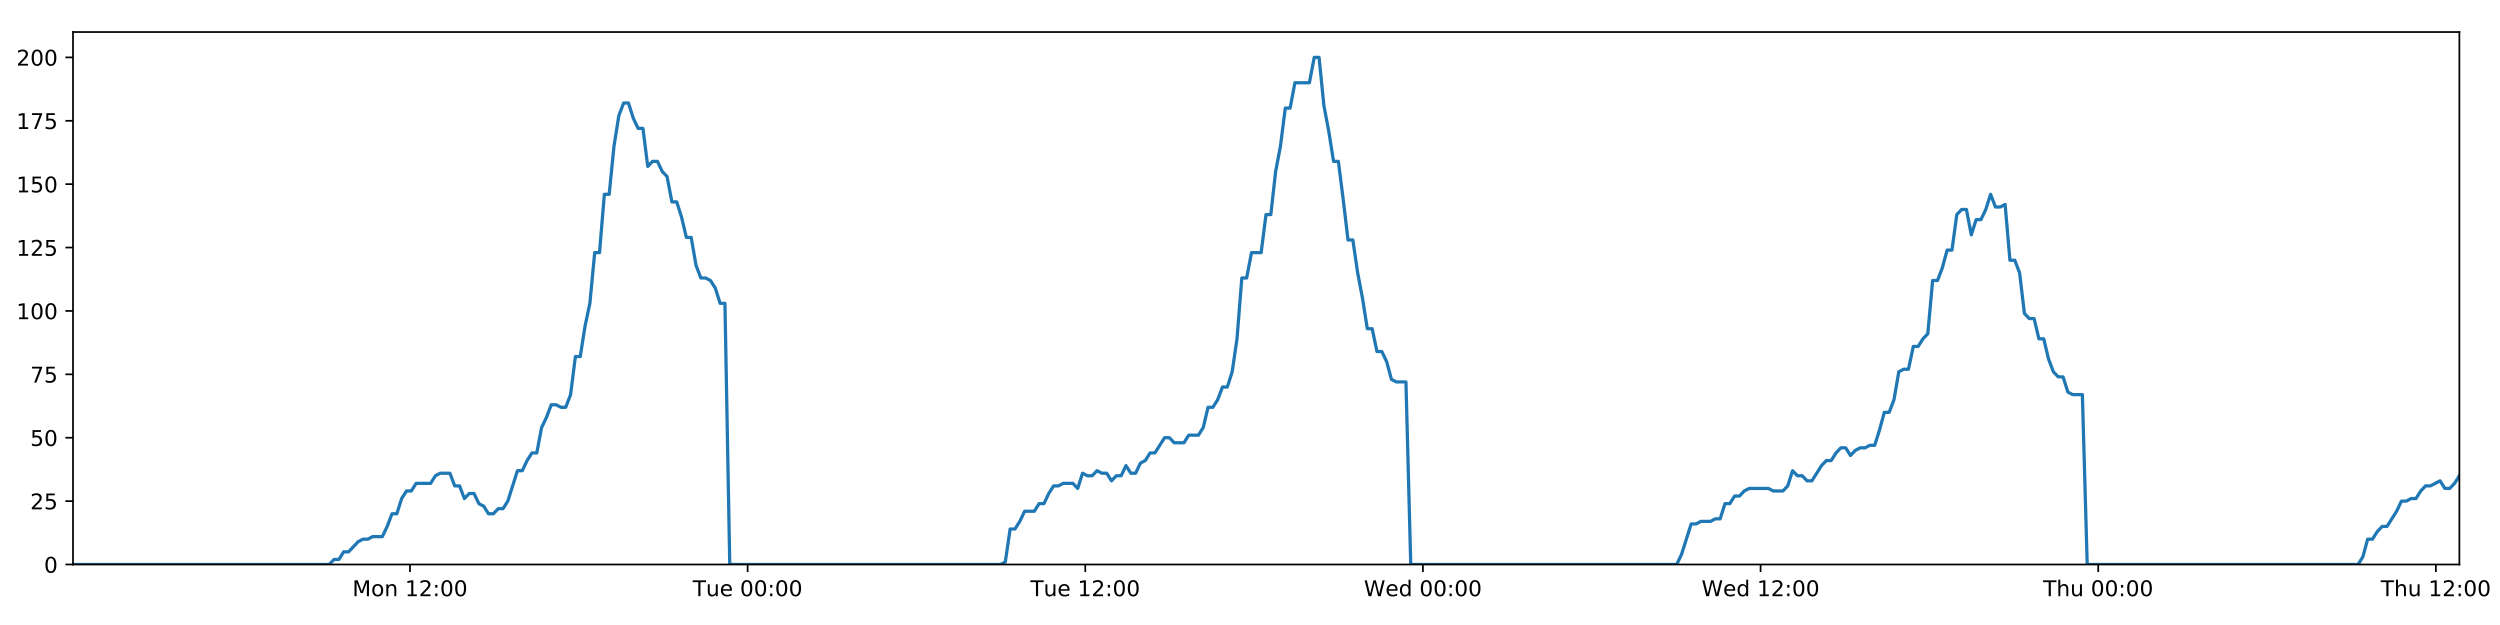
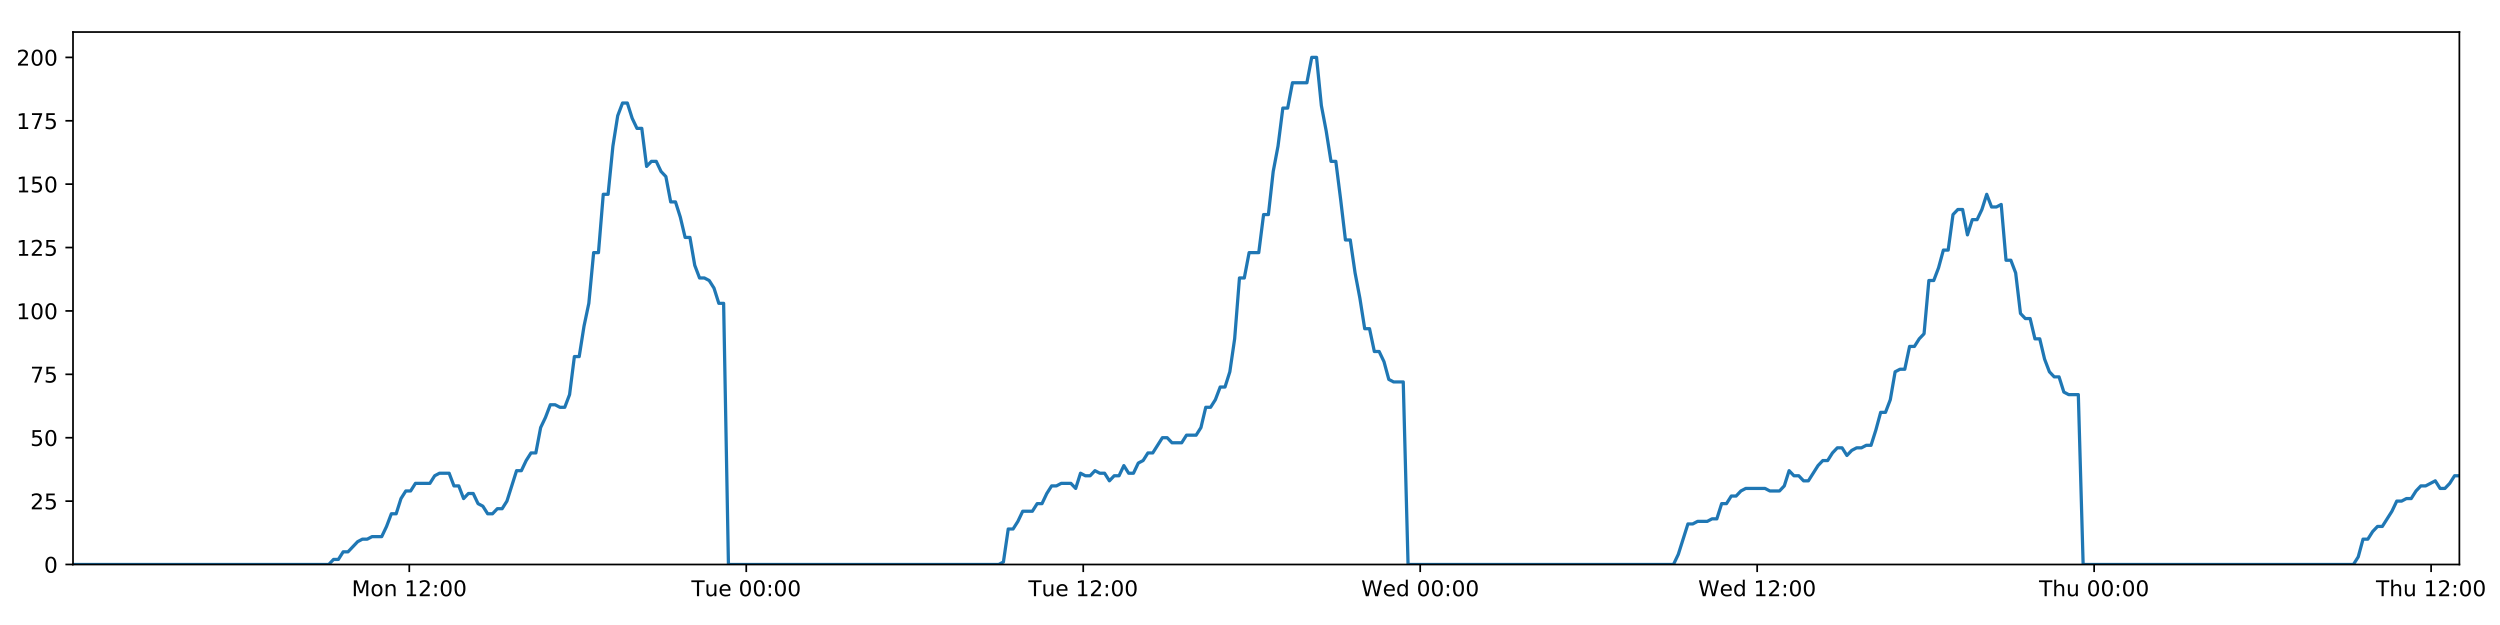
<svg xmlns="http://www.w3.org/2000/svg" xmlns:xlink="http://www.w3.org/1999/xlink" height="288pt" version="1.1" viewBox="0 0 1152 288" width="1152pt">
  <defs>
    <style type="text/css">
*{stroke-linecap:butt;stroke-linejoin:round;}
  </style>
  </defs>
  <g id="figure_1">
    <g id="patch_1">
      <path d="M 0 288  L 1152 288  L 1152 0  L 0 0  z " style="fill:#ffffff;" />
    </g>
    <g id="axes_1">
      <g id="patch_2">
        <path d="M 33.64 260.12  L 1133.28 260.12  L 1133.28 14.76  L 33.64 14.76  z " style="fill:#ffffff;" />
      </g>
      <g id="matplotlib.axis_1">
        <g id="xtick_1">
          <g id="line2d_1">
            <defs>
-               <path d="M 0 0  L 0 3.5  " id="m47b010c535" style="stroke:#000000;stroke-width:0.8;" />
-             </defs>
-             <g>
-               <use style="stroke:#000000;stroke-width:0.8;" x="188.914" xlink:href="#m47b010c535" y="260.12" />
+               <path d="M 0 0  L 0 3.5  " id="m39998eebc1" style="stroke:#000000;stroke-width:0.8;" />
+             </defs>
+             <g>
+               <use style="stroke:#000000;stroke-width:0.8;" x="188.601" xlink:href="#m39998eebc1" y="260.12" />
            </g>
          </g>
          <g id="text_1">
            <defs>
              <path d="M 9.812 72.906  L 24.516 72.906  L 43.109 23.297  L 61.812 72.906  L 76.516 72.906  L 76.516 0  L 66.891 0  L 66.891 64.016  L 48.094 14.016  L 38.188 14.016  L 19.391 64.016  L 19.391 0  L 9.812 0  z " id="DejaVuSans-77" />
              <path d="M 30.609 48.391  Q 23.391 48.391 19.188 42.75  Q 14.984 37.109 14.984 27.297  Q 14.984 17.484 19.156 11.844  Q 23.344 6.203 30.609 6.203  Q 37.797 6.203 41.984 11.859  Q 46.188 17.531 46.188 27.297  Q 46.188 37.016 41.984 42.703  Q 37.797 48.391 30.609 48.391  z M 30.609 56  Q 42.328 56 49.016 48.375  Q 55.719 40.766 55.719 27.297  Q 55.719 13.875 49.016 6.219  Q 42.328 -1.422 30.609 -1.422  Q 18.844 -1.422 12.172 6.219  Q 5.516 13.875 5.516 27.297  Q 5.516 40.766 12.172 48.375  Q 18.844 56 30.609 56  z " id="DejaVuSans-111" />
              <path d="M 54.891 33.016  L 54.891 0  L 45.906 0  L 45.906 32.719  Q 45.906 40.484 42.875 44.328  Q 39.844 48.188 33.797 48.188  Q 26.516 48.188 22.312 43.547  Q 18.109 38.922 18.109 30.906  L 18.109 0  L 9.078 0  L 9.078 54.688  L 18.109 54.688  L 18.109 46.188  Q 21.344 51.125 25.703 53.562  Q 30.078 56 35.797 56  Q 45.219 56 50.047 50.172  Q 54.891 44.344 54.891 33.016  z " id="DejaVuSans-110" />
              <path id="DejaVuSans-32" />
              <path d="M 12.406 8.297  L 28.516 8.297  L 28.516 63.922  L 10.984 60.406  L 10.984 69.391  L 28.422 72.906  L 38.281 72.906  L 38.281 8.297  L 54.391 8.297  L 54.391 0  L 12.406 0  z " id="DejaVuSans-49" />
              <path d="M 19.188 8.297  L 53.609 8.297  L 53.609 0  L 7.328 0  L 7.328 8.297  Q 12.938 14.109 22.625 23.891  Q 32.328 33.688 34.812 36.531  Q 39.547 41.844 41.422 45.531  Q 43.312 49.219 43.312 52.781  Q 43.312 58.594 39.234 62.25  Q 35.156 65.922 28.609 65.922  Q 23.969 65.922 18.812 64.312  Q 13.672 62.703 7.812 59.422  L 7.812 69.391  Q 13.766 71.781 18.938 73  Q 24.125 74.219 28.422 74.219  Q 39.75 74.219 46.484 68.547  Q 53.219 62.891 53.219 53.422  Q 53.219 48.922 51.531 44.891  Q 49.859 40.875 45.406 35.406  Q 44.188 33.984 37.641 27.219  Q 31.109 20.453 19.188 8.297  z " id="DejaVuSans-50" />
              <path d="M 11.719 12.406  L 22.016 12.406  L 22.016 0  L 11.719 0  z M 11.719 51.703  L 22.016 51.703  L 22.016 39.312  L 11.719 39.312  z " id="DejaVuSans-58" />
              <path d="M 31.781 66.406  Q 24.172 66.406 20.328 58.906  Q 16.5 51.422 16.5 36.375  Q 16.5 21.391 20.328 13.891  Q 24.172 6.391 31.781 6.391  Q 39.453 6.391 43.281 13.891  Q 47.125 21.391 47.125 36.375  Q 47.125 51.422 43.281 58.906  Q 39.453 66.406 31.781 66.406  z M 31.781 74.219  Q 44.047 74.219 50.516 64.516  Q 56.984 54.828 56.984 36.375  Q 56.984 17.969 50.516 8.266  Q 44.047 -1.422 31.781 -1.422  Q 19.531 -1.422 13.062 8.266  Q 6.594 17.969 6.594 36.375  Q 6.594 54.828 13.062 64.516  Q 19.531 74.219 31.781 74.219  z " id="DejaVuSans-48" />
            </defs>
-             <g transform="translate(162.3734 274.7184)scale(0.1 -0.1)">
+             <g transform="translate(162.06 274.7184)scale(0.1 -0.1)">
              <use xlink:href="#DejaVuSans-77" />
              <use x="86.279" xlink:href="#DejaVuSans-111" />
              <use x="147.461" xlink:href="#DejaVuSans-110" />
              <use x="210.84" xlink:href="#DejaVuSans-32" />
              <use x="242.627" xlink:href="#DejaVuSans-49" />
              <use x="306.25" xlink:href="#DejaVuSans-50" />
              <use x="369.873" xlink:href="#DejaVuSans-58" />
              <use x="403.564" xlink:href="#DejaVuSans-48" />
              <use x="467.188" xlink:href="#DejaVuSans-48" />
            </g>
          </g>
        </g>
        <g id="xtick_2">
          <g id="line2d_2">
            <g>
-               <use style="stroke:#000000;stroke-width:0.8;" x="344.504" xlink:href="#m47b010c535" y="260.12" />
+               <use style="stroke:#000000;stroke-width:0.8;" x="343.876" xlink:href="#m39998eebc1" y="260.12" />
            </g>
          </g>
          <g id="text_2">
            <defs>
              <path d="M -0.297 72.906  L 61.375 72.906  L 61.375 64.594  L 35.5 64.594  L 35.5 0  L 25.594 0  L 25.594 64.594  L -0.297 64.594  z " id="DejaVuSans-84" />
              <path d="M 8.5 21.578  L 8.5 54.688  L 17.484 54.688  L 17.484 21.922  Q 17.484 14.156 20.5 10.266  Q 23.531 6.391 29.594 6.391  Q 36.859 6.391 41.078 11.031  Q 45.312 15.672 45.312 23.688  L 45.312 54.688  L 54.297 54.688  L 54.297 0  L 45.312 0  L 45.312 8.406  Q 42.047 3.422 37.719 1  Q 33.406 -1.422 27.688 -1.422  Q 18.266 -1.422 13.375 4.438  Q 8.5 10.297 8.5 21.578  z M 31.109 56  z " id="DejaVuSans-117" />
              <path d="M 56.203 29.594  L 56.203 25.203  L 14.891 25.203  Q 15.484 15.922 20.484 11.062  Q 25.484 6.203 34.422 6.203  Q 39.594 6.203 44.453 7.469  Q 49.312 8.734 54.109 11.281  L 54.109 2.781  Q 49.266 0.734 44.188 -0.344  Q 39.109 -1.422 33.891 -1.422  Q 20.797 -1.422 13.156 6.188  Q 5.516 13.812 5.516 26.812  Q 5.516 40.234 12.766 48.109  Q 20.016 56 32.328 56  Q 43.359 56 49.781 48.891  Q 56.203 41.797 56.203 29.594  z M 47.219 32.234  Q 47.125 39.594 43.094 43.984  Q 39.062 48.391 32.422 48.391  Q 24.906 48.391 20.391 44.141  Q 15.875 39.891 15.188 32.172  z " id="DejaVuSans-101" />
            </defs>
-             <g transform="translate(319.2176 274.7184)scale(0.1 -0.1)">
+             <g transform="translate(318.5902 274.7184)scale(0.1 -0.1)">
              <use xlink:href="#DejaVuSans-84" />
              <use x="60.85" xlink:href="#DejaVuSans-117" />
              <use x="124.229" xlink:href="#DejaVuSans-101" />
              <use x="185.752" xlink:href="#DejaVuSans-32" />
              <use x="217.539" xlink:href="#DejaVuSans-48" />
              <use x="281.162" xlink:href="#DejaVuSans-48" />
              <use x="344.785" xlink:href="#DejaVuSans-58" />
              <use x="378.477" xlink:href="#DejaVuSans-48" />
              <use x="442.1" xlink:href="#DejaVuSans-48" />
            </g>
          </g>
        </g>
        <g id="xtick_3">
          <g id="line2d_3">
            <g>
-               <use style="stroke:#000000;stroke-width:0.8;" x="500.093" xlink:href="#m47b010c535" y="260.12" />
+               <use style="stroke:#000000;stroke-width:0.8;" x="499.152" xlink:href="#m39998eebc1" y="260.12" />
            </g>
          </g>
          <g id="text_3">
-             <g transform="translate(474.8071 274.7184)scale(0.1 -0.1)">
+             <g transform="translate(473.8657 274.7184)scale(0.1 -0.1)">
              <use xlink:href="#DejaVuSans-84" />
              <use x="60.85" xlink:href="#DejaVuSans-117" />
              <use x="124.229" xlink:href="#DejaVuSans-101" />
              <use x="185.752" xlink:href="#DejaVuSans-32" />
              <use x="217.539" xlink:href="#DejaVuSans-49" />
              <use x="281.162" xlink:href="#DejaVuSans-50" />
              <use x="344.785" xlink:href="#DejaVuSans-58" />
              <use x="378.477" xlink:href="#DejaVuSans-48" />
              <use x="442.1" xlink:href="#DejaVuSans-48" />
            </g>
          </g>
        </g>
        <g id="xtick_4">
          <g id="line2d_4">
            <g>
-               <use style="stroke:#000000;stroke-width:0.8;" x="655.683" xlink:href="#m47b010c535" y="260.12" />
+               <use style="stroke:#000000;stroke-width:0.8;" x="654.427" xlink:href="#m39998eebc1" y="260.12" />
            </g>
          </g>
          <g id="text_4">
            <defs>
              <path d="M 3.328 72.906  L 13.281 72.906  L 28.609 11.281  L 43.891 72.906  L 54.984 72.906  L 70.312 11.281  L 85.594 72.906  L 95.609 72.906  L 77.297 0  L 64.891 0  L 49.516 63.281  L 33.984 0  L 21.578 0  z " id="DejaVuSans-87" />
              <path d="M 45.406 46.391  L 45.406 75.984  L 54.391 75.984  L 54.391 0  L 45.406 0  L 45.406 8.203  Q 42.578 3.328 38.25 0.953  Q 33.938 -1.422 27.875 -1.422  Q 17.969 -1.422 11.734 6.484  Q 5.516 14.406 5.516 27.297  Q 5.516 40.188 11.734 48.094  Q 17.969 56 27.875 56  Q 33.938 56 38.25 53.625  Q 42.578 51.266 45.406 46.391  z M 14.797 27.297  Q 14.797 17.391 18.875 11.75  Q 22.953 6.109 30.078 6.109  Q 37.203 6.109 41.297 11.75  Q 45.406 17.391 45.406 27.297  Q 45.406 37.203 41.297 42.844  Q 37.203 48.484 30.078 48.484  Q 22.953 48.484 18.875 42.844  Q 14.797 37.203 14.797 27.297  z " id="DejaVuSans-100" />
            </defs>
-             <g transform="translate(628.4935 274.7184)scale(0.1 -0.1)">
+             <g transform="translate(627.238 274.7184)scale(0.1 -0.1)">
              <use xlink:href="#DejaVuSans-87" />
              <use x="98.799" xlink:href="#DejaVuSans-101" />
              <use x="160.322" xlink:href="#DejaVuSans-100" />
              <use x="223.799" xlink:href="#DejaVuSans-32" />
              <use x="255.586" xlink:href="#DejaVuSans-48" />
              <use x="319.209" xlink:href="#DejaVuSans-48" />
              <use x="382.832" xlink:href="#DejaVuSans-58" />
              <use x="416.523" xlink:href="#DejaVuSans-48" />
              <use x="480.146" xlink:href="#DejaVuSans-48" />
            </g>
          </g>
        </g>
        <g id="xtick_5">
          <g id="line2d_5">
            <g>
-               <use style="stroke:#000000;stroke-width:0.8;" x="811.272" xlink:href="#m47b010c535" y="260.12" />
+               <use style="stroke:#000000;stroke-width:0.8;" x="809.703" xlink:href="#m39998eebc1" y="260.12" />
            </g>
          </g>
          <g id="text_5">
-             <g transform="translate(784.0829 274.7184)scale(0.1 -0.1)">
+             <g transform="translate(782.5134 274.7184)scale(0.1 -0.1)">
              <use xlink:href="#DejaVuSans-87" />
              <use x="98.799" xlink:href="#DejaVuSans-101" />
              <use x="160.322" xlink:href="#DejaVuSans-100" />
              <use x="223.799" xlink:href="#DejaVuSans-32" />
              <use x="255.586" xlink:href="#DejaVuSans-49" />
              <use x="319.209" xlink:href="#DejaVuSans-50" />
              <use x="382.832" xlink:href="#DejaVuSans-58" />
              <use x="416.523" xlink:href="#DejaVuSans-48" />
              <use x="480.146" xlink:href="#DejaVuSans-48" />
            </g>
          </g>
        </g>
        <g id="xtick_6">
          <g id="line2d_6">
            <g>
-               <use style="stroke:#000000;stroke-width:0.8;" x="966.861" xlink:href="#m47b010c535" y="260.12" />
+               <use style="stroke:#000000;stroke-width:0.8;" x="964.978" xlink:href="#m39998eebc1" y="260.12" />
            </g>
          </g>
          <g id="text_6">
            <defs>
              <path d="M 54.891 33.016  L 54.891 0  L 45.906 0  L 45.906 32.719  Q 45.906 40.484 42.875 44.328  Q 39.844 48.188 33.797 48.188  Q 26.516 48.188 22.312 43.547  Q 18.109 38.922 18.109 30.906  L 18.109 0  L 9.078 0  L 9.078 75.984  L 18.109 75.984  L 18.109 46.188  Q 21.344 51.125 25.703 53.562  Q 30.078 56 35.797 56  Q 45.219 56 50.047 50.172  Q 54.891 44.344 54.891 33.016  z " id="DejaVuSans-104" />
            </defs>
-             <g transform="translate(941.4717 274.7184)scale(0.1 -0.1)">
+             <g transform="translate(939.5881 274.7184)scale(0.1 -0.1)">
              <use xlink:href="#DejaVuSans-84" />
              <use x="61.084" xlink:href="#DejaVuSans-104" />
              <use x="124.463" xlink:href="#DejaVuSans-117" />
              <use x="187.842" xlink:href="#DejaVuSans-32" />
              <use x="219.629" xlink:href="#DejaVuSans-48" />
              <use x="283.252" xlink:href="#DejaVuSans-48" />
              <use x="346.875" xlink:href="#DejaVuSans-58" />
              <use x="380.566" xlink:href="#DejaVuSans-48" />
              <use x="444.189" xlink:href="#DejaVuSans-48" />
            </g>
          </g>
        </g>
        <g id="xtick_7">
          <g id="line2d_7">
            <g>
-               <use style="stroke:#000000;stroke-width:0.8;" x="1122.451" xlink:href="#m47b010c535" y="260.12" />
+               <use style="stroke:#000000;stroke-width:0.8;" x="1120.253" xlink:href="#m39998eebc1" y="260.12" />
            </g>
          </g>
          <g id="text_7">
-             <g transform="translate(1097.061 274.7184)scale(0.1 -0.1)">
+             <g transform="translate(1094.864 274.7184)scale(0.1 -0.1)">
              <use xlink:href="#DejaVuSans-84" />
              <use x="61.084" xlink:href="#DejaVuSans-104" />
              <use x="124.463" xlink:href="#DejaVuSans-117" />
              <use x="187.842" xlink:href="#DejaVuSans-32" />
              <use x="219.629" xlink:href="#DejaVuSans-49" />
              <use x="283.252" xlink:href="#DejaVuSans-50" />
              <use x="346.875" xlink:href="#DejaVuSans-58" />
              <use x="380.566" xlink:href="#DejaVuSans-48" />
              <use x="444.189" xlink:href="#DejaVuSans-48" />
            </g>
          </g>
        </g>
      </g>
      <g id="matplotlib.axis_2">
        <g id="ytick_1">
          <g id="line2d_8">
            <defs>
-               <path d="M 0 0  L -3.5 0  " id="mb9033ee647" style="stroke:#000000;stroke-width:0.8;" />
-             </defs>
-             <g>
-               <use style="stroke:#000000;stroke-width:0.8;" x="33.64" xlink:href="#mb9033ee647" y="260.12" />
+               <path d="M 0 0  L -3.5 0  " id="maeb596ad43" style="stroke:#000000;stroke-width:0.8;" />
+             </defs>
+             <g>
+               <use style="stroke:#000000;stroke-width:0.8;" x="33.64" xlink:href="#maeb596ad43" y="260.12" />
            </g>
          </g>
          <g id="text_8">
            <g transform="translate(20.2775 263.9192)scale(0.1 -0.1)">
              <use xlink:href="#DejaVuSans-48" />
            </g>
          </g>
        </g>
        <g id="ytick_2">
          <g id="line2d_9">
            <g>
-               <use style="stroke:#000000;stroke-width:0.8;" x="33.64" xlink:href="#mb9033ee647" y="230.91" />
+               <use style="stroke:#000000;stroke-width:0.8;" x="33.64" xlink:href="#maeb596ad43" y="230.91" />
            </g>
          </g>
          <g id="text_9">
            <defs>
              <path d="M 10.797 72.906  L 49.516 72.906  L 49.516 64.594  L 19.828 64.594  L 19.828 46.734  Q 21.969 47.469 24.109 47.828  Q 26.266 48.188 28.422 48.188  Q 40.625 48.188 47.75 41.5  Q 54.891 34.812 54.891 23.391  Q 54.891 11.625 47.562 5.094  Q 40.234 -1.422 26.906 -1.422  Q 22.312 -1.422 17.547 -0.641  Q 12.797 0.141 7.719 1.703  L 7.719 11.625  Q 12.109 9.234 16.797 8.062  Q 21.484 6.891 26.703 6.891  Q 35.156 6.891 40.078 11.328  Q 45.016 15.766 45.016 23.391  Q 45.016 31 40.078 35.438  Q 35.156 39.891 26.703 39.891  Q 22.75 39.891 18.812 39.016  Q 14.891 38.141 10.797 36.281  z " id="DejaVuSans-53" />
            </defs>
            <g transform="translate(13.915 234.7097)scale(0.1 -0.1)">
              <use xlink:href="#DejaVuSans-50" />
              <use x="63.623" xlink:href="#DejaVuSans-53" />
            </g>
          </g>
        </g>
        <g id="ytick_3">
          <g id="line2d_10">
            <g>
-               <use style="stroke:#000000;stroke-width:0.8;" x="33.64" xlink:href="#mb9033ee647" y="201.701" />
+               <use style="stroke:#000000;stroke-width:0.8;" x="33.64" xlink:href="#maeb596ad43" y="201.701" />
            </g>
          </g>
          <g id="text_10">
            <g transform="translate(13.915 205.5002)scale(0.1 -0.1)">
              <use xlink:href="#DejaVuSans-53" />
              <use x="63.623" xlink:href="#DejaVuSans-48" />
            </g>
          </g>
        </g>
        <g id="ytick_4">
          <g id="line2d_11">
            <g>
-               <use style="stroke:#000000;stroke-width:0.8;" x="33.64" xlink:href="#mb9033ee647" y="172.491" />
+               <use style="stroke:#000000;stroke-width:0.8;" x="33.64" xlink:href="#maeb596ad43" y="172.491" />
            </g>
          </g>
          <g id="text_11">
            <defs>
              <path d="M 8.203 72.906  L 55.078 72.906  L 55.078 68.703  L 28.609 0  L 18.312 0  L 43.219 64.594  L 8.203 64.594  z " id="DejaVuSans-55" />
            </defs>
            <g transform="translate(13.915 176.2906)scale(0.1 -0.1)">
              <use xlink:href="#DejaVuSans-55" />
              <use x="63.623" xlink:href="#DejaVuSans-53" />
            </g>
          </g>
        </g>
        <g id="ytick_5">
          <g id="line2d_12">
            <g>
-               <use style="stroke:#000000;stroke-width:0.8;" x="33.64" xlink:href="#mb9033ee647" y="143.282" />
+               <use style="stroke:#000000;stroke-width:0.8;" x="33.64" xlink:href="#maeb596ad43" y="143.282" />
            </g>
          </g>
          <g id="text_12">
            <g transform="translate(7.5525 147.0811)scale(0.1 -0.1)">
              <use xlink:href="#DejaVuSans-49" />
              <use x="63.623" xlink:href="#DejaVuSans-48" />
              <use x="127.246" xlink:href="#DejaVuSans-48" />
            </g>
          </g>
        </g>
        <g id="ytick_6">
          <g id="line2d_13">
            <g>
-               <use style="stroke:#000000;stroke-width:0.8;" x="33.64" xlink:href="#mb9033ee647" y="114.072" />
+               <use style="stroke:#000000;stroke-width:0.8;" x="33.64" xlink:href="#maeb596ad43" y="114.072" />
            </g>
          </g>
          <g id="text_13">
            <g transform="translate(7.5525 117.8716)scale(0.1 -0.1)">
              <use xlink:href="#DejaVuSans-49" />
              <use x="63.623" xlink:href="#DejaVuSans-50" />
              <use x="127.246" xlink:href="#DejaVuSans-53" />
            </g>
          </g>
        </g>
        <g id="ytick_7">
          <g id="line2d_14">
            <g>
-               <use style="stroke:#000000;stroke-width:0.8;" x="33.64" xlink:href="#mb9033ee647" y="84.863" />
+               <use style="stroke:#000000;stroke-width:0.8;" x="33.64" xlink:href="#maeb596ad43" y="84.863" />
            </g>
          </g>
          <g id="text_14">
            <g transform="translate(7.5525 88.66208)scale(0.1 -0.1)">
              <use xlink:href="#DejaVuSans-49" />
              <use x="63.623" xlink:href="#DejaVuSans-53" />
              <use x="127.246" xlink:href="#DejaVuSans-48" />
            </g>
          </g>
        </g>
        <g id="ytick_8">
          <g id="line2d_15">
            <g>
-               <use style="stroke:#000000;stroke-width:0.8;" x="33.64" xlink:href="#mb9033ee647" y="55.653" />
+               <use style="stroke:#000000;stroke-width:0.8;" x="33.64" xlink:href="#maeb596ad43" y="55.653" />
            </g>
          </g>
          <g id="text_15">
            <g transform="translate(7.5525 59.45255)scale(0.1 -0.1)">
              <use xlink:href="#DejaVuSans-49" />
              <use x="63.623" xlink:href="#DejaVuSans-55" />
              <use x="127.246" xlink:href="#DejaVuSans-53" />
            </g>
          </g>
        </g>
        <g id="ytick_9">
          <g id="line2d_16">
            <g>
-               <use style="stroke:#000000;stroke-width:0.8;" x="33.64" xlink:href="#mb9033ee647" y="26.444" />
+               <use style="stroke:#000000;stroke-width:0.8;" x="33.64" xlink:href="#maeb596ad43" y="26.444" />
            </g>
          </g>
          <g id="text_16">
            <g transform="translate(7.5525 30.24303)scale(0.1 -0.1)">
              <use xlink:href="#DejaVuSans-50" />
              <use x="63.623" xlink:href="#DejaVuSans-48" />
              <use x="127.246" xlink:href="#DejaVuSans-48" />
            </g>
          </g>
        </g>
      </g>
      <g id="line2d_17">
-         <path clip-path="url(#pb1937ba3aa)" d="M 33.64 260.12  L 151.714 260.12  L 153.939 257.783  L 156.165 257.783  L 158.391 254.278  L 160.617 254.278  L 165.064 249.605  L 167.289 248.436  L 169.512 248.436  L 171.735 247.268  L 176.183 247.268  L 178.408 242.594  L 180.631 236.752  L 182.854 236.752  L 185.078 229.742  L 187.306 226.237  L 189.529 226.237  L 191.753 222.732  L 198.422 222.732  L 200.645 219.227  L 202.867 218.058  L 207.316 218.058  L 209.539 223.9  L 211.762 223.9  L 213.989 229.742  L 216.211 227.405  L 218.436 227.405  L 220.659 232.079  L 222.881 233.247  L 225.106 236.752  L 227.33 236.752  L 229.556 234.416  L 231.778 234.416  L 234.001 230.91  L 238.446 216.89  L 240.667 216.89  L 242.89 212.216  L 245.115 208.711  L 247.341 208.711  L 249.563 197.027  L 251.795 192.354  L 254.026 186.512  L 256.248 186.512  L 258.473 187.68  L 260.695 187.68  L 262.919 181.838  L 265.142 164.313  L 267.364 164.313  L 269.588 150.292  L 271.812 139.777  L 274.037 116.409  L 276.259 116.409  L 278.481 89.536  L 280.708 89.536  L 282.93 67.337  L 285.152 53.317  L 287.374 47.475  L 289.596 47.475  L 291.819 54.485  L 294.041 59.158  L 296.264 59.158  L 298.489 76.684  L 300.71 74.347  L 302.937 74.347  L 305.161 79.021  L 307.383 81.358  L 309.609 93.042  L 311.83 93.042  L 314.053 100.052  L 316.275 109.399  L 318.495 109.399  L 320.719 122.251  L 322.941 128.093  L 325.167 128.093  L 327.388 129.261  L 329.61 132.766  L 331.832 139.777  L 334.053 139.777  L 336.273 260.12  L 461.053 260.12  L 463.24 258.952  L 465.469 243.763  L 467.696 243.763  L 469.924 240.258  L 472.147 235.584  L 476.601 235.584  L 478.824 232.079  L 481.047 232.079  L 483.271 227.405  L 485.495 223.9  L 487.716 223.9  L 489.942 222.732  L 494.386 222.732  L 496.609 225.069  L 498.837 218.058  L 501.064 219.227  L 503.285 219.227  L 505.509 216.89  L 507.733 218.058  L 509.957 218.058  L 512.179 221.563  L 514.401 219.227  L 516.625 219.227  L 518.85 214.553  L 521.072 218.058  L 523.293 218.058  L 525.515 213.385  L 527.741 212.216  L 529.967 208.711  L 532.192 208.711  L 536.636 201.701  L 538.862 201.701  L 541.088 204.038  L 545.548 204.038  L 547.769 200.533  L 552.218 200.533  L 554.444 197.027  L 556.668 187.68  L 558.89 187.68  L 561.112 184.175  L 563.335 178.333  L 565.558 178.333  L 567.784 171.323  L 570.008 156.134  L 572.232 128.093  L 574.461 128.093  L 576.693 116.409  L 581.138 116.409  L 583.367 98.883  L 585.591 98.883  L 587.813 79.021  L 590.035 67.337  L 592.257 49.811  L 594.48 49.811  L 596.705 38.128  L 603.371 38.128  L 605.598 26.444  L 607.825 26.444  L 610.047 48.643  L 612.27 60.327  L 614.493 74.347  L 616.72 74.347  L 618.942 91.873  L 621.164 110.567  L 623.392 110.567  L 625.614 125.756  L 627.837 137.44  L 630.058 151.461  L 632.287 151.461  L 634.509 161.976  L 636.733 161.976  L 638.962 166.65  L 641.183 174.828  L 643.407 175.997  L 647.854 175.997  L 650.075 260.12  L 772.631 260.12  L 774.853 255.446  L 779.299 241.426  L 781.525 241.426  L 783.748 240.258  L 788.201 240.258  L 790.424 239.089  L 792.646 239.089  L 794.872 232.079  L 797.098 232.079  L 799.321 228.574  L 801.547 228.574  L 803.771 226.237  L 805.997 225.069  L 814.894 225.069  L 817.127 226.237  L 821.571 226.237  L 823.794 223.9  L 826.019 216.89  L 828.241 219.227  L 830.468 219.227  L 832.694 221.563  L 834.917 221.563  L 839.362 214.553  L 841.589 212.216  L 843.815 212.216  L 846.037 208.711  L 848.263 206.374  L 850.489 206.374  L 852.712 209.88  L 854.938 207.543  L 857.163 206.374  L 859.39 206.374  L 861.618 205.206  L 863.841 205.206  L 866.065 198.196  L 868.29 190.017  L 870.519 190.017  L 872.746 184.175  L 874.971 171.323  L 877.193 170.155  L 879.423 170.155  L 881.65 159.639  L 883.877 159.639  L 886.101 156.134  L 888.327 153.797  L 890.555 129.261  L 892.797 129.261  L 895.021 123.419  L 897.244 115.241  L 899.469 115.241  L 901.693 98.883  L 903.916 96.547  L 906.14 96.547  L 908.365 108.23  L 910.595 101.22  L 912.817 101.22  L 915.038 96.547  L 917.266 89.536  L 919.498 95.378  L 921.726 95.378  L 923.952 94.21  L 926.179 119.914  L 928.405 119.914  L 930.627 125.756  L 932.853 144.45  L 935.079 146.787  L 937.305 146.787  L 939.531 156.134  L 941.752 156.134  L 943.979 165.481  L 946.206 171.323  L 948.428 173.66  L 950.656 173.66  L 952.882 180.67  L 955.103 181.838  L 959.556 181.838  L 961.783 260.12  L 1086.578 260.12  L 1088.8 256.615  L 1091.021 248.436  L 1093.243 248.436  L 1095.469 244.931  L 1097.692 242.594  L 1099.915 242.594  L 1104.365 235.584  L 1106.59 230.91  L 1108.817 230.91  L 1111.039 229.742  L 1113.263 229.742  L 1115.485 226.237  L 1117.712 223.9  L 1119.936 223.9  L 1124.384 221.563  L 1126.607 225.069  L 1128.832 225.069  L 1131.055 222.732  L 1133.28 219.227  L 1133.28 219.227  " style="fill:none;stroke:#1f77b4;stroke-linecap:square;stroke-width:1.5;" />
+         <path clip-path="url(#p28c7e7bf1a)" d="M 33.64 260.12  L 151.476 260.12  L 153.696 257.783  L 155.918 257.783  L 158.139 254.278  L 160.361 254.278  L 164.799 249.605  L 167.019 248.436  L 169.238 248.436  L 171.457 247.268  L 175.895 247.268  L 178.116 242.594  L 180.335 236.752  L 182.553 236.752  L 184.773 229.742  L 186.996 226.237  L 189.215 226.237  L 191.434 222.732  L 198.09 222.732  L 200.308 219.227  L 202.526 218.058  L 206.965 218.058  L 209.184 223.9  L 211.403 223.9  L 213.625 229.742  L 215.843 227.405  L 218.063 227.405  L 220.281 232.079  L 222.499 233.247  L 224.72 236.752  L 226.939 236.752  L 229.161 234.416  L 231.378 234.416  L 233.597 230.91  L 238.032 216.89  L 240.25 216.89  L 242.468 212.216  L 244.688 208.711  L 246.909 208.711  L 249.127 197.027  L 251.355 192.354  L 253.581 186.512  L 255.799 186.512  L 258.019 187.68  L 260.237 187.68  L 262.456 181.838  L 264.675 164.313  L 266.893 164.313  L 269.111 150.292  L 271.331 139.777  L 273.552 116.409  L 275.77 116.409  L 277.987 89.536  L 280.209 89.536  L 282.427 67.337  L 284.645 53.317  L 286.862 47.475  L 289.079 47.475  L 291.298 54.485  L 293.515 59.158  L 295.734 59.158  L 297.954 76.684  L 300.171 74.347  L 302.393 74.347  L 304.613 79.021  L 306.831 81.358  L 309.052 93.042  L 311.269 93.042  L 313.487 100.052  L 315.704 109.399  L 317.921 109.399  L 320.139 122.251  L 322.357 128.093  L 324.578 128.093  L 326.795 129.261  L 329.013 132.766  L 331.23 139.777  L 333.446 139.777  L 335.662 260.12  L 460.191 260.12  L 462.373 258.952  L 464.597 243.763  L 466.82 243.763  L 469.043 240.258  L 471.262 235.584  L 475.707 235.584  L 477.925 232.079  L 480.144 232.079  L 482.363 227.405  L 484.583 223.9  L 486.799 223.9  L 489.021 222.732  L 493.456 222.732  L 495.675 225.069  L 497.898 218.058  L 500.12 219.227  L 502.337 219.227  L 504.556 216.89  L 506.776 218.058  L 508.996 218.058  L 511.213 221.563  L 513.43 219.227  L 515.65 219.227  L 517.871 214.553  L 520.088 218.058  L 522.305 218.058  L 524.522 213.385  L 526.744 212.216  L 528.966 208.711  L 531.186 208.711  L 535.621 201.701  L 537.842 201.701  L 540.064 204.038  L 544.515 204.038  L 546.732 200.533  L 551.171 200.533  L 553.393 197.027  L 555.612 187.68  L 557.83 187.68  L 560.047 184.175  L 562.266 178.333  L 564.484 178.333  L 566.706 171.323  L 568.925 156.134  L 571.145 128.093  L 573.369 128.093  L 575.597 116.409  L 580.033 116.409  L 582.258 98.883  L 584.477 98.883  L 586.694 79.021  L 588.912 67.337  L 591.13 49.811  L 593.348 49.811  L 595.568 38.128  L 602.221 38.128  L 604.444 26.444  L 606.667 26.444  L 608.884 48.643  L 611.103 60.327  L 613.321 74.347  L 615.543 74.347  L 617.761 91.873  L 619.978 110.567  L 622.202 110.567  L 624.419 125.756  L 626.637 137.44  L 628.855 151.461  L 631.078 151.461  L 633.296 161.976  L 635.516 161.976  L 637.74 166.65  L 639.957 174.828  L 642.176 175.997  L 646.614 175.997  L 648.831 260.12  L 771.139 260.12  L 773.357 255.446  L 777.794 241.426  L 780.016 241.426  L 782.234 240.258  L 786.678 240.258  L 788.896 239.089  L 791.114 239.089  L 793.336 232.079  L 795.557 232.079  L 797.776 228.574  L 799.997 228.574  L 802.217 226.237  L 804.438 225.069  L 813.317 225.069  L 815.546 226.237  L 819.981 226.237  L 822.199 223.9  L 824.42 216.89  L 826.637 219.227  L 828.86 219.227  L 831.082 221.563  L 833.299 221.563  L 837.736 214.553  L 839.958 212.216  L 842.18 212.216  L 844.398 208.711  L 846.619 206.374  L 848.841 206.374  L 851.059 209.88  L 853.28 207.543  L 855.501 206.374  L 857.724 206.374  L 859.947 205.206  L 862.166 205.206  L 864.385 198.196  L 866.606 190.017  L 868.83 190.017  L 871.052 184.175  L 873.273 171.323  L 875.491 170.155  L 877.716 170.155  L 879.938 159.639  L 882.161 159.639  L 884.381 156.134  L 886.602 153.797  L 888.825 129.261  L 891.063 129.261  L 893.282 123.419  L 895.501 115.241  L 897.722 115.241  L 899.941 98.883  L 902.16 96.547  L 904.379 96.547  L 906.599 108.23  L 908.825 101.22  L 911.042 101.22  L 913.259 96.547  L 915.482 89.536  L 917.71 95.378  L 919.933 95.378  L 922.155 94.21  L 924.378 119.914  L 926.599 119.914  L 928.816 125.756  L 931.038 144.45  L 933.26 146.787  L 935.481 146.787  L 937.703 156.134  L 939.92 156.134  L 942.142 165.481  L 944.364 171.323  L 946.582 173.66  L 948.805 173.66  L 951.027 180.67  L 953.243 181.838  L 957.688 181.838  L 959.91 260.12  L 1084.453 260.12  L 1086.67 256.615  L 1088.887 248.436  L 1091.104 248.436  L 1093.326 244.931  L 1095.545 242.594  L 1097.763 242.594  L 1102.204 235.584  L 1104.424 230.91  L 1106.647 230.91  L 1108.865 229.742  L 1111.084 229.742  L 1113.301 226.237  L 1115.524 223.9  L 1117.743 223.9  L 1122.182 221.563  L 1124.401 225.069  L 1126.622 225.069  L 1128.841 222.732  L 1131.061 219.227  L 1133.28 219.227  L 1133.28 219.227  " style="fill:none;stroke:#1f77b4;stroke-linecap:square;stroke-width:1.5;" />
      </g>
      <g id="patch_3">
        <path d="M 33.64 260.12  L 33.64 14.76  " style="fill:none;stroke:#000000;stroke-linecap:square;stroke-linejoin:miter;stroke-width:0.8;" />
      </g>
      <g id="patch_4">
        <path d="M 1133.28 260.12  L 1133.28 14.76  " style="fill:none;stroke:#000000;stroke-linecap:square;stroke-linejoin:miter;stroke-width:0.8;" />
      </g>
      <g id="patch_5">
        <path d="M 33.64 260.12  L 1133.28 260.12  " style="fill:none;stroke:#000000;stroke-linecap:square;stroke-linejoin:miter;stroke-width:0.8;" />
      </g>
      <g id="patch_6">
        <path d="M 33.64 14.76  L 1133.28 14.76  " style="fill:none;stroke:#000000;stroke-linecap:square;stroke-linejoin:miter;stroke-width:0.8;" />
      </g>
    </g>
  </g>
  <defs>
-     <clipPath id="pb1937ba3aa">
+     <clipPath id="p28c7e7bf1a">
      <rect height="245.36" width="1099.64" x="33.64" y="14.76" />
    </clipPath>
  </defs>
</svg>
